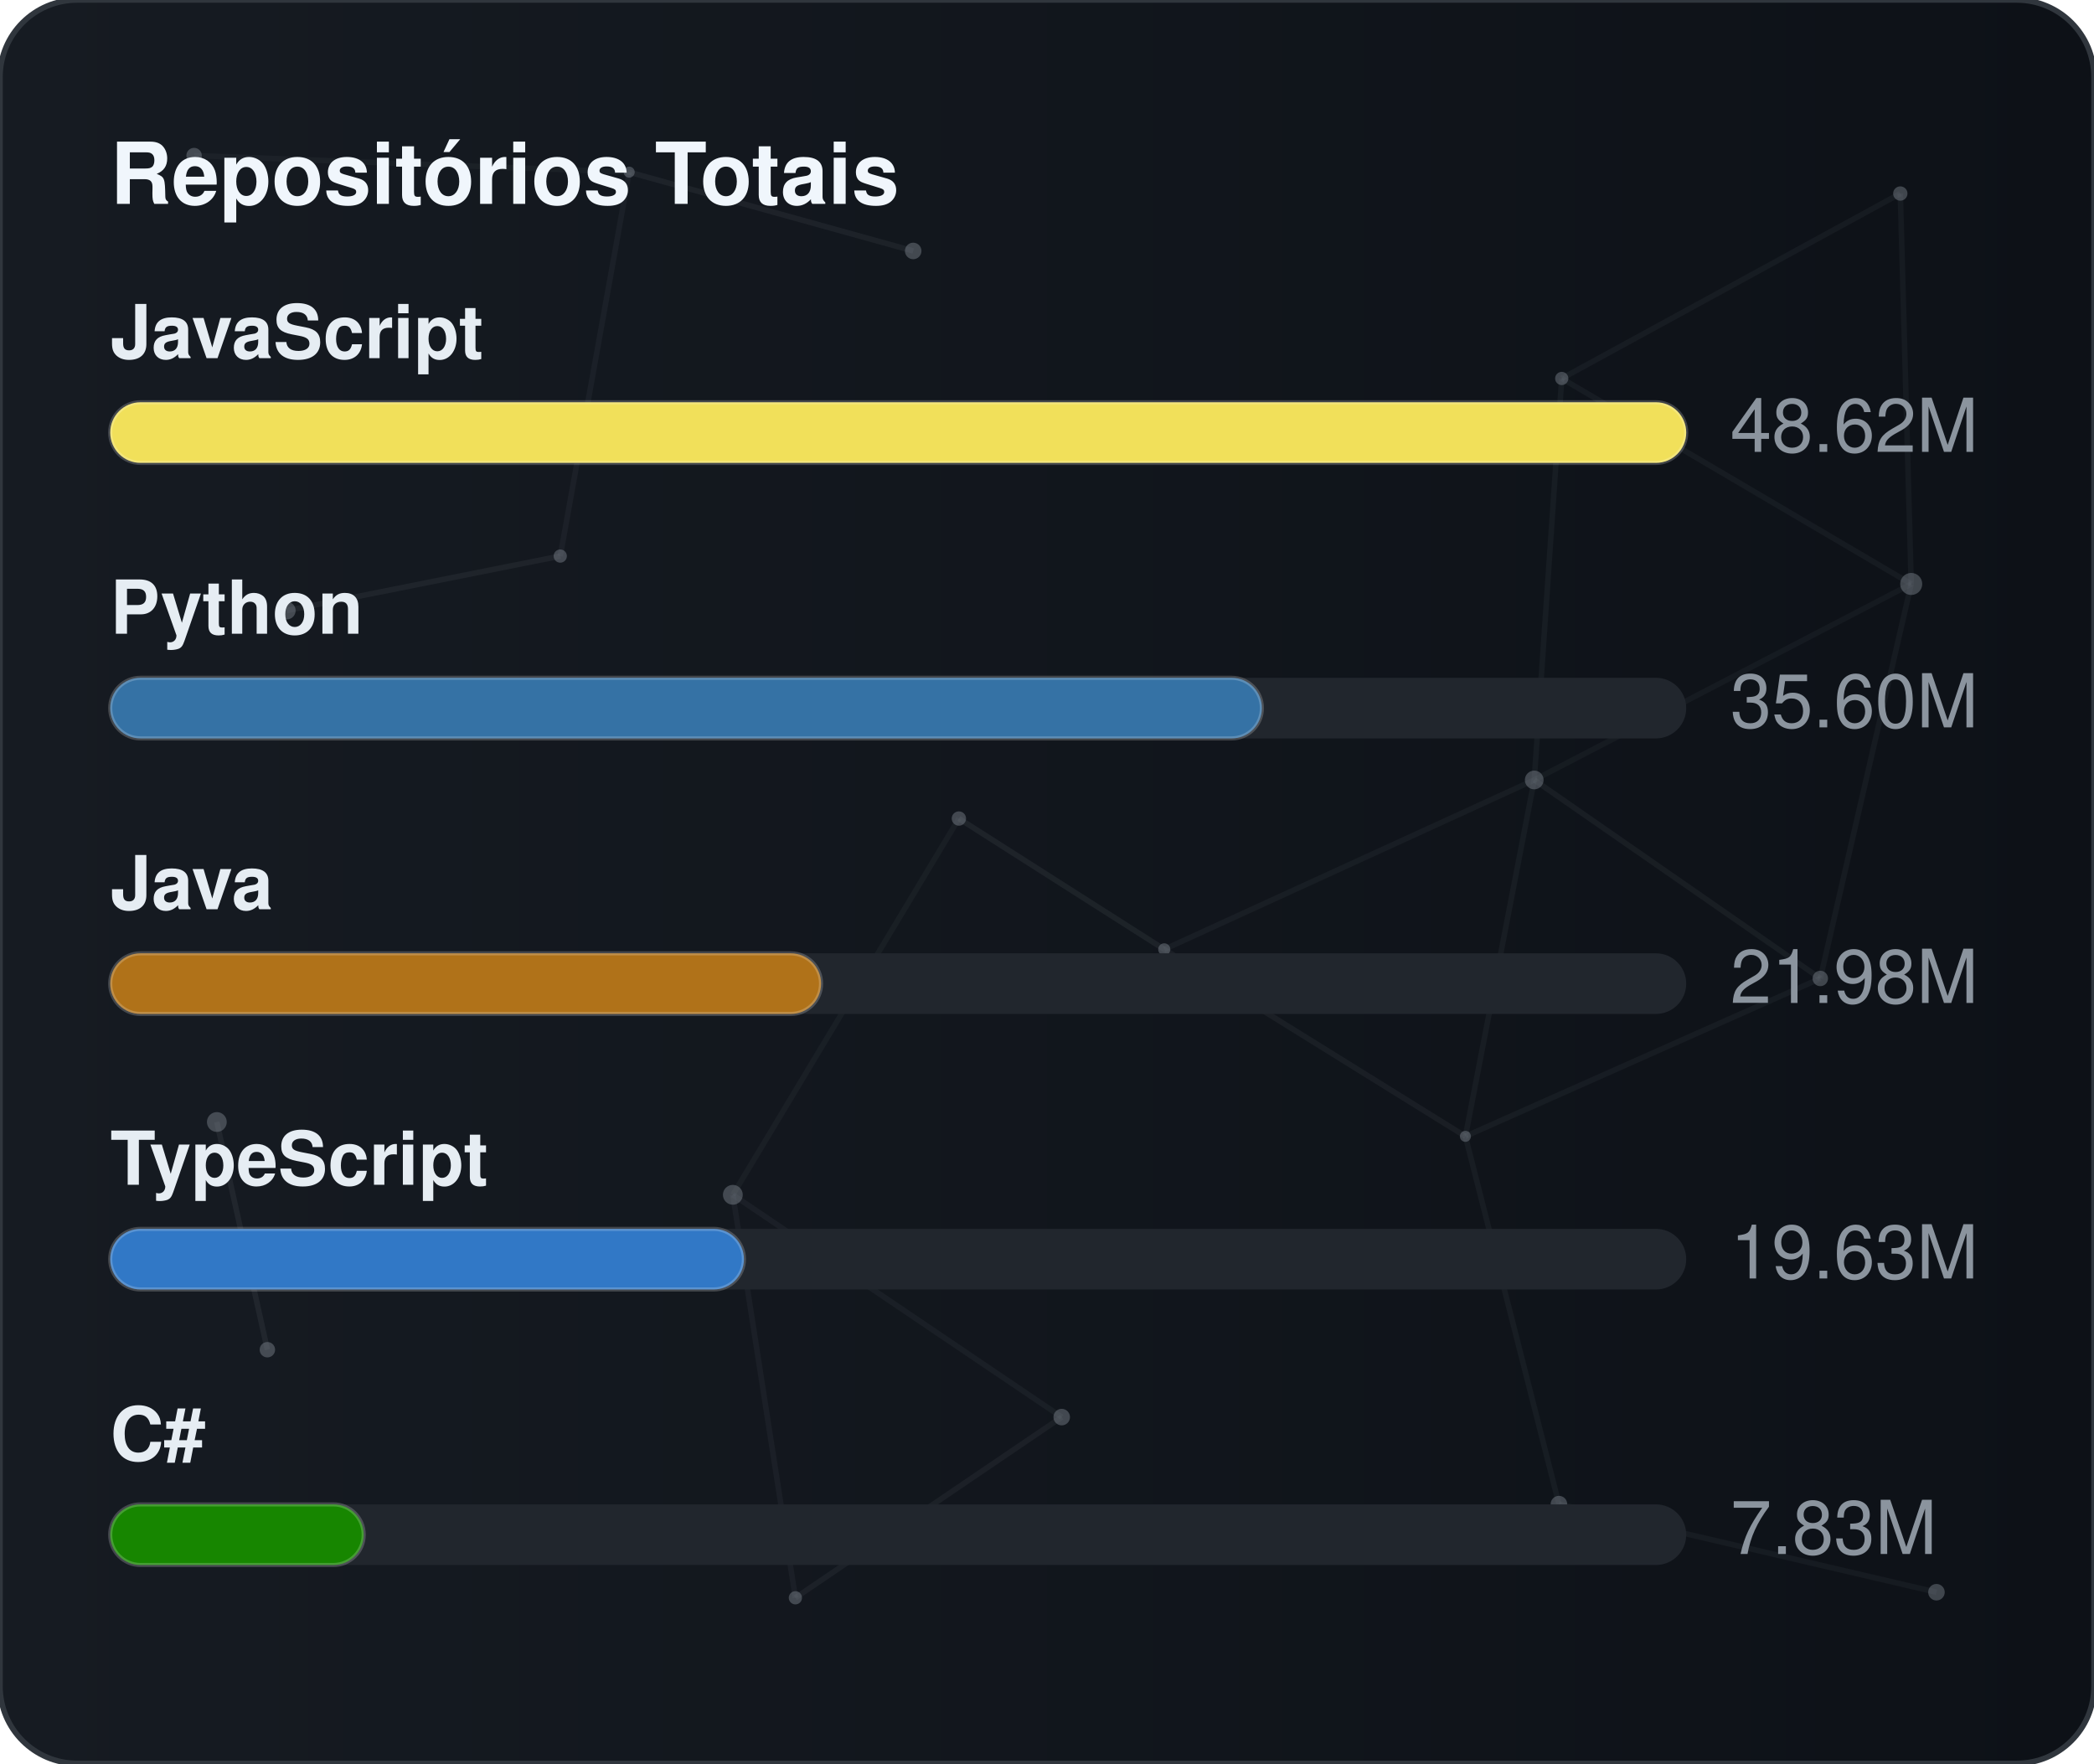
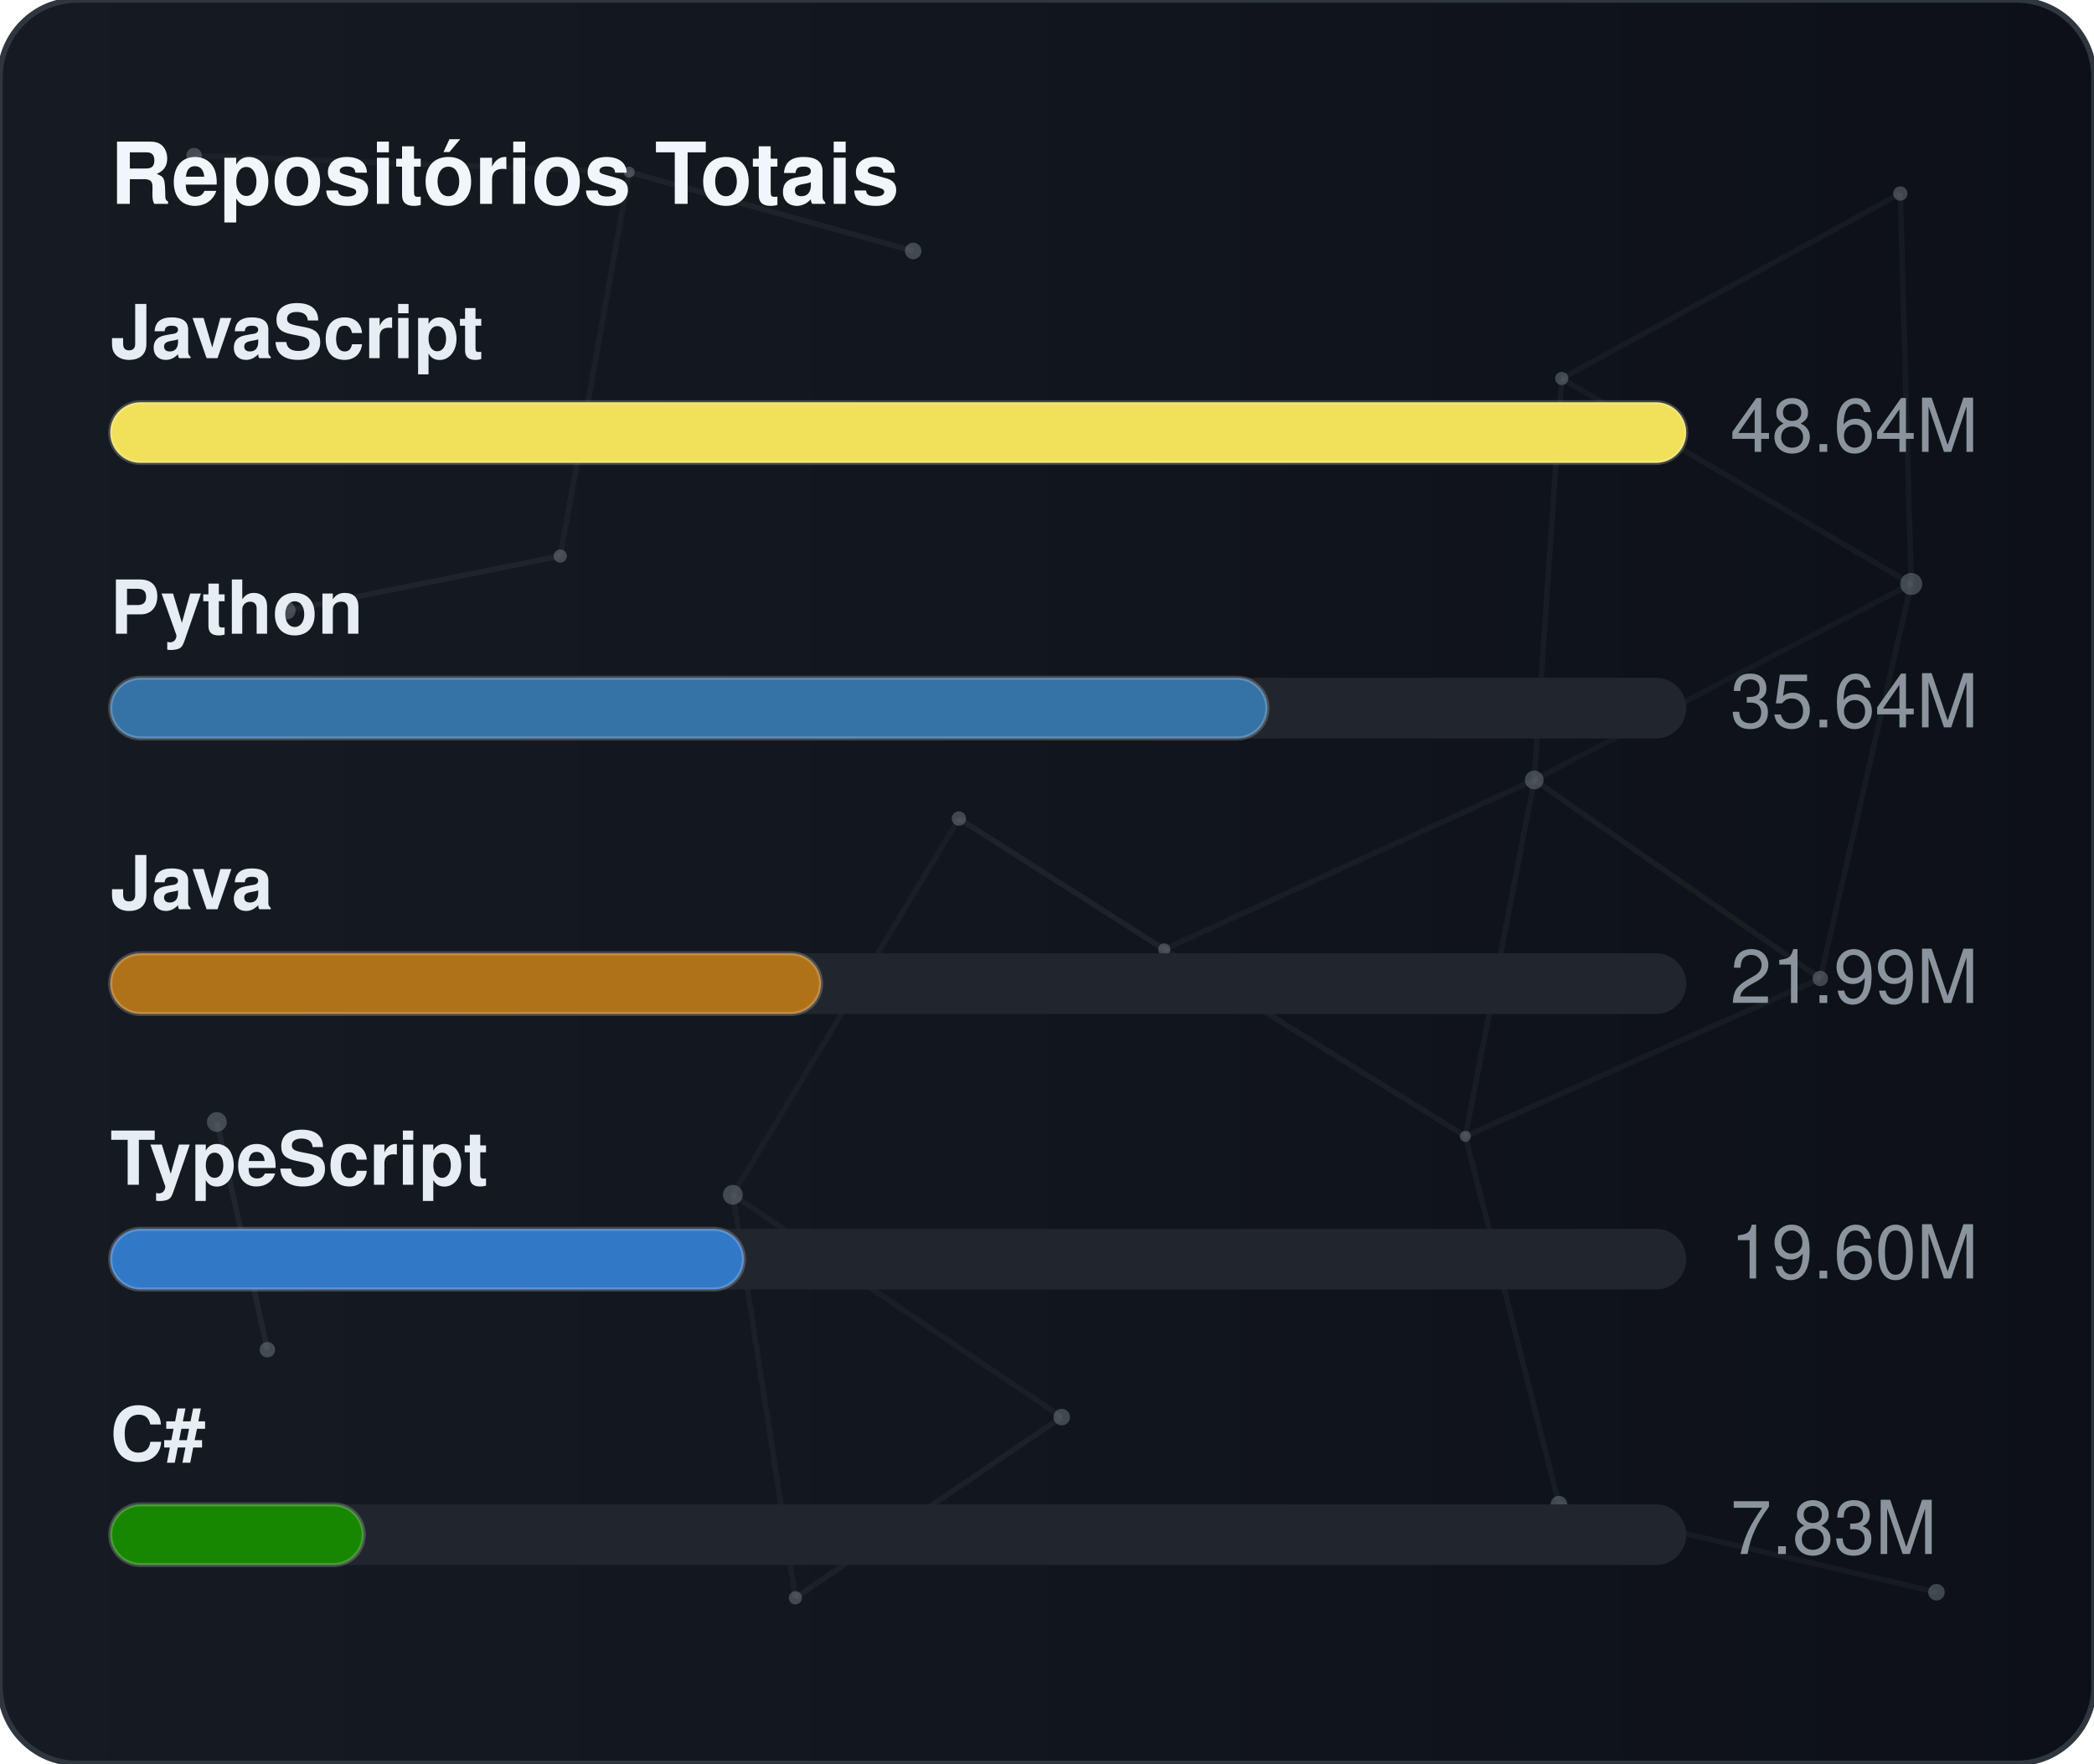
<svg xmlns="http://www.w3.org/2000/svg" width="380" height="320" viewBox="0 0 380 320" role="img" aria-label="Repositórios Totais">
  <defs>
    <linearGradient id="gradGithubTotal" x1="0%" y1="0%" x2="100%" y2="0%">
      <stop offset="0%" stop-color="#161b22" />
      <stop offset="100%" stop-color="#0d1117" />
    </linearGradient>
    <clipPath id="cardClipgradGithubTotal">
      <rect x="0" y="0" width="380" height="320" rx="14" />
    </clipPath>
  </defs>
  <style>
    text { font-family: -apple-system, BlinkMacSystemFont, "Segoe UI", Helvetica, Arial, sans-serif; font-size: 13.5px; }
    .card { fill: url(#gradGithubTotal); stroke: #30363d; stroke-width: 1; }
    .title { fill: #f0f6fc; font-weight: 700; font-size: 15.5px; }
    .lbl { fill: #e6edf3; font-weight: 600; }
    .val { fill: #8b949e; }
    .track { fill: #21262d; }
    .bar { stroke: rgba(255,255,255,0.2); stroke-width: 0.75; }
  </style>
  <rect x="0" y="0" width="380" height="320" rx="14" class="card" />
  <g clip-path="url(#cardClipgradGithubTotal)">
    <line x1="35.22" y1="28.23" x2="114.18" y2="31.24" stroke="#8b949e" stroke-width="1" opacity="0.06">
      <animate attributeName="x1" values="35.22;35.39;35.22" dur="9.6s" repeatCount="indefinite" />
      <animate attributeName="y1" values="28.23;26.86;28.23" dur="11.5s" repeatCount="indefinite" />
      <animate attributeName="x2" values="114.18;107.41;114.18" dur="10.9s" repeatCount="indefinite" />
      <animate attributeName="y2" values="31.24;28.12;31.24" dur="13.1s" repeatCount="indefinite" />
    </line>
    <line x1="114.18" y1="31.24" x2="165.72" y2="45.54" stroke="#8b949e" stroke-width="1" opacity="0.09">
      <animate attributeName="x1" values="114.18;107.41;114.18" dur="10.9s" repeatCount="indefinite" />
      <animate attributeName="y1" values="31.24;28.12;31.24" dur="13.1s" repeatCount="indefinite" />
      <animate attributeName="x2" values="165.72;156.65;165.72" dur="7.7s" repeatCount="indefinite" />
      <animate attributeName="y2" values="45.54;47.56;45.54" dur="9.2s" repeatCount="indefinite" />
    </line>
    <line x1="114.18" y1="31.24" x2="101.67" y2="100.91" stroke="#8b949e" stroke-width="1" opacity="0.07">
      <animate attributeName="x1" values="114.18;107.41;114.18" dur="10.9s" repeatCount="indefinite" />
      <animate attributeName="y1" values="31.24;28.12;31.24" dur="13.1s" repeatCount="indefinite" />
      <animate attributeName="x2" values="101.67;109.76;101.67" dur="6.4s" repeatCount="indefinite" />
      <animate attributeName="y2" values="100.91;94.52;100.91" dur="7.6s" repeatCount="indefinite" />
    </line>
    <line x1="283.41" y1="68.68" x2="344.85" y2="35.12" stroke="#8b949e" stroke-width="1" opacity="0.07">
      <animate attributeName="x1" values="283.41;282.83;283.41" dur="12.0s" repeatCount="indefinite" />
      <animate attributeName="y1" values="68.68;66.16;68.68" dur="14.4s" repeatCount="indefinite" />
      <animate attributeName="x2" values="344.85;343.1;344.85" dur="9.8s" repeatCount="indefinite" />
      <animate attributeName="y2" values="35.12;30.36;35.12" dur="11.8s" repeatCount="indefinite" />
    </line>
    <line x1="283.41" y1="68.68" x2="278.42" y2="141.54" stroke="#8b949e" stroke-width="1" opacity="0.07">
      <animate attributeName="x1" values="283.41;282.83;283.41" dur="12.0s" repeatCount="indefinite" />
      <animate attributeName="y1" values="68.68;66.16;68.68" dur="14.4s" repeatCount="indefinite" />
      <animate attributeName="x2" values="278.42;271.97;278.42" dur="6.3s" repeatCount="indefinite" />
      <animate attributeName="y2" values="141.54;140.88;141.54" dur="7.5s" repeatCount="indefinite" />
    </line>
    <line x1="283.41" y1="68.68" x2="346.83" y2="105.97" stroke="#8b949e" stroke-width="1" opacity="0.07">
      <animate attributeName="x1" values="283.41;282.83;283.41" dur="12.0s" repeatCount="indefinite" />
      <animate attributeName="y1" values="68.68;66.16;68.68" dur="14.4s" repeatCount="indefinite" />
      <animate attributeName="x2" values="346.83;354.74;346.83" dur="10.4s" repeatCount="indefinite" />
      <animate attributeName="y2" values="105.97;113.25;105.97" dur="12.5s" repeatCount="indefinite" />
    </line>
    <line x1="344.85" y1="35.12" x2="346.83" y2="105.97" stroke="#8b949e" stroke-width="1" opacity="0.07">
      <animate attributeName="x1" values="344.85;343.1;344.85" dur="9.8s" repeatCount="indefinite" />
      <animate attributeName="y1" values="35.12;30.36;35.12" dur="11.8s" repeatCount="indefinite" />
      <animate attributeName="x2" values="346.83;354.74;346.83" dur="10.4s" repeatCount="indefinite" />
      <animate attributeName="y2" values="105.97;113.25;105.97" dur="12.5s" repeatCount="indefinite" />
    </line>
    <line x1="52.05" y1="110.8" x2="101.67" y2="100.91" stroke="#8b949e" stroke-width="1" opacity="0.09">
      <animate attributeName="x1" values="52.05;49.17;52.05" dur="7.9s" repeatCount="indefinite" />
      <animate attributeName="y1" values="110.8;114.75;110.8" dur="9.5s" repeatCount="indefinite" />
      <animate attributeName="x2" values="101.67;109.76;101.67" dur="6.4s" repeatCount="indefinite" />
      <animate attributeName="y2" values="100.91;94.52;100.91" dur="7.6s" repeatCount="indefinite" />
    </line>
    <line x1="174.01" y1="148.54" x2="132.99" y2="216.82" stroke="#8b949e" stroke-width="1" opacity="0.06">
      <animate attributeName="x1" values="174.01;179.31;174.01" dur="7.4s" repeatCount="indefinite" />
      <animate attributeName="y1" values="148.54;150.39;148.54" dur="8.9s" repeatCount="indefinite" />
      <animate attributeName="x2" values="132.99;131.19;132.99" dur="9.7s" repeatCount="indefinite" />
      <animate attributeName="y2" values="216.82;223.91;216.82" dur="11.7s" repeatCount="indefinite" />
    </line>
    <line x1="174.01" y1="148.54" x2="211.28" y2="172.28" stroke="#8b949e" stroke-width="1" opacity="0.10">
      <animate attributeName="x1" values="174.01;179.31;174.01" dur="7.4s" repeatCount="indefinite" />
      <animate attributeName="y1" values="148.54;150.39;148.54" dur="8.9s" repeatCount="indefinite" />
      <animate attributeName="x2" values="211.28;207.15;211.28" dur="8.7s" repeatCount="indefinite" />
      <animate attributeName="y2" values="172.28;167.34;172.28" dur="10.4s" repeatCount="indefinite" />
    </line>
    <line x1="278.42" y1="141.54" x2="346.83" y2="105.97" stroke="#8b949e" stroke-width="1" opacity="0.06">
      <animate attributeName="x1" values="278.42;271.97;278.42" dur="6.3s" repeatCount="indefinite" />
      <animate attributeName="y1" values="141.54;140.88;141.54" dur="7.5s" repeatCount="indefinite" />
      <animate attributeName="x2" values="346.83;354.74;346.83" dur="10.4s" repeatCount="indefinite" />
      <animate attributeName="y2" values="105.97;113.25;105.97" dur="12.5s" repeatCount="indefinite" />
    </line>
    <line x1="278.42" y1="141.54" x2="211.28" y2="172.28" stroke="#8b949e" stroke-width="1" opacity="0.07">
      <animate attributeName="x1" values="278.42;271.97;278.42" dur="6.3s" repeatCount="indefinite" />
      <animate attributeName="y1" values="141.54;140.88;141.54" dur="7.5s" repeatCount="indefinite" />
      <animate attributeName="x2" values="211.28;207.15;211.28" dur="8.7s" repeatCount="indefinite" />
      <animate attributeName="y2" values="172.28;167.34;172.28" dur="10.4s" repeatCount="indefinite" />
    </line>
    <line x1="278.42" y1="141.54" x2="265.93" y2="206.21" stroke="#8b949e" stroke-width="1" opacity="0.07">
      <animate attributeName="x1" values="278.42;271.97;278.42" dur="6.3s" repeatCount="indefinite" />
      <animate attributeName="y1" values="141.54;140.88;141.54" dur="7.5s" repeatCount="indefinite" />
      <animate attributeName="x2" values="265.93;263.56;265.93" dur="8.0s" repeatCount="indefinite" />
      <animate attributeName="y2" values="206.21;213.6;206.21" dur="9.6s" repeatCount="indefinite" />
    </line>
    <line x1="278.42" y1="141.54" x2="330.33" y2="177.56" stroke="#8b949e" stroke-width="1" opacity="0.08">
      <animate attributeName="x1" values="278.42;271.97;278.42" dur="6.3s" repeatCount="indefinite" />
      <animate attributeName="y1" values="141.54;140.88;141.54" dur="7.5s" repeatCount="indefinite" />
      <animate attributeName="x2" values="330.33;321.23;330.33" dur="10.7s" repeatCount="indefinite" />
      <animate attributeName="y2" values="177.56;172.27;177.56" dur="12.8s" repeatCount="indefinite" />
    </line>
    <line x1="346.83" y1="105.97" x2="330.33" y2="177.56" stroke="#8b949e" stroke-width="1" opacity="0.07">
      <animate attributeName="x1" values="346.83;354.74;346.83" dur="10.4s" repeatCount="indefinite" />
      <animate attributeName="y1" values="105.97;113.25;105.97" dur="12.5s" repeatCount="indefinite" />
      <animate attributeName="x2" values="330.33;321.23;330.33" dur="10.7s" repeatCount="indefinite" />
      <animate attributeName="y2" values="177.56;172.27;177.56" dur="12.8s" repeatCount="indefinite" />
    </line>
    <line x1="39.35" y1="203.61" x2="48.52" y2="244.93" stroke="#8b949e" stroke-width="1" opacity="0.10">
      <animate attributeName="x1" values="39.35;29.72;39.35" dur="11.8s" repeatCount="indefinite" />
      <animate attributeName="y1" values="203.61;200.24;203.61" dur="14.2s" repeatCount="indefinite" />
      <animate attributeName="x2" values="48.52;44.33;48.52" dur="11.9s" repeatCount="indefinite" />
      <animate attributeName="y2" values="244.93;238.49;244.93" dur="14.3s" repeatCount="indefinite" />
    </line>
    <line x1="132.99" y1="216.82" x2="144.34" y2="289.95" stroke="#8b949e" stroke-width="1" opacity="0.07">
      <animate attributeName="x1" values="132.99;131.19;132.99" dur="9.7s" repeatCount="indefinite" />
      <animate attributeName="y1" values="216.82;223.91;216.82" dur="11.7s" repeatCount="indefinite" />
      <animate attributeName="x2" values="144.34;138.5;144.34" dur="6.3s" repeatCount="indefinite" />
      <animate attributeName="y2" values="289.95;282.9;289.95" dur="7.6s" repeatCount="indefinite" />
    </line>
    <line x1="132.99" y1="216.82" x2="192.67" y2="257.16" stroke="#8b949e" stroke-width="1" opacity="0.07">
      <animate attributeName="x1" values="132.99;131.19;132.99" dur="9.7s" repeatCount="indefinite" />
      <animate attributeName="y1" values="216.82;223.91;216.82" dur="11.7s" repeatCount="indefinite" />
      <animate attributeName="x2" values="192.67;196.2;192.67" dur="6.2s" repeatCount="indefinite" />
      <animate attributeName="y2" values="257.16;251.56;257.16" dur="7.5s" repeatCount="indefinite" />
    </line>
    <line x1="211.28" y1="172.28" x2="265.93" y2="206.21" stroke="#8b949e" stroke-width="1" opacity="0.08">
      <animate attributeName="x1" values="211.28;207.15;211.28" dur="8.7s" repeatCount="indefinite" />
      <animate attributeName="y1" values="172.28;167.34;172.28" dur="10.4s" repeatCount="indefinite" />
      <animate attributeName="x2" values="265.93;263.56;265.93" dur="8.0s" repeatCount="indefinite" />
      <animate attributeName="y2" values="206.21;213.6;206.21" dur="9.6s" repeatCount="indefinite" />
    </line>
    <line x1="265.93" y1="206.21" x2="330.33" y2="177.56" stroke="#8b949e" stroke-width="1" opacity="0.07">
      <animate attributeName="x1" values="265.93;263.56;265.93" dur="8.0s" repeatCount="indefinite" />
      <animate attributeName="y1" values="206.21;213.6;206.21" dur="9.6s" repeatCount="indefinite" />
      <animate attributeName="x2" values="330.33;321.23;330.33" dur="10.7s" repeatCount="indefinite" />
      <animate attributeName="y2" values="177.56;172.27;177.56" dur="12.8s" repeatCount="indefinite" />
    </line>
    <line x1="265.93" y1="206.21" x2="282.9" y2="272.95" stroke="#8b949e" stroke-width="1" opacity="0.07">
      <animate attributeName="x1" values="265.93;263.56;265.93" dur="8.0s" repeatCount="indefinite" />
      <animate attributeName="y1" values="206.21;213.6;206.21" dur="9.6s" repeatCount="indefinite" />
      <animate attributeName="x2" values="282.9;277.88;282.9" dur="6.7s" repeatCount="indefinite" />
      <animate attributeName="y2" values="272.95;280.91;272.95" dur="8.1s" repeatCount="indefinite" />
    </line>
    <line x1="144.34" y1="289.95" x2="192.67" y2="257.16" stroke="#8b949e" stroke-width="1" opacity="0.08">
      <animate attributeName="x1" values="144.34;138.5;144.34" dur="6.3s" repeatCount="indefinite" />
      <animate attributeName="y1" values="289.95;282.9;289.95" dur="7.6s" repeatCount="indefinite" />
      <animate attributeName="x2" values="192.67;196.2;192.67" dur="6.2s" repeatCount="indefinite" />
      <animate attributeName="y2" values="257.16;251.56;257.16" dur="7.5s" repeatCount="indefinite" />
    </line>
    <line x1="282.9" y1="272.95" x2="351.41" y2="288.94" stroke="#8b949e" stroke-width="1" opacity="0.07">
      <animate attributeName="x1" values="282.9;277.88;282.9" dur="6.7s" repeatCount="indefinite" />
      <animate attributeName="y1" values="272.95;280.91;272.95" dur="8.1s" repeatCount="indefinite" />
      <animate attributeName="x2" values="351.41;356.89;351.41" dur="11.9s" repeatCount="indefinite" />
      <animate attributeName="y2" values="288.94;287.49;288.94" dur="14.3s" repeatCount="indefinite" />
    </line>
    <circle cx="35.22" cy="28.23" r="1.4" fill="#8b949e" opacity="0.40">
      <animate attributeName="cx" values="35.22;35.39;35.22" dur="9.6s" repeatCount="indefinite" />
      <animate attributeName="cy" values="28.23;26.86;28.23" dur="11.5s" repeatCount="indefinite" />
    </circle>
    <circle cx="114.18" cy="31.24" r="1.0" fill="#8b949e" opacity="0.40">
      <animate attributeName="cx" values="114.18;107.41;114.18" dur="10.9s" repeatCount="indefinite" />
      <animate attributeName="cy" values="31.24;28.12;31.24" dur="13.1s" repeatCount="indefinite" />
    </circle>
    <circle cx="165.72" cy="45.54" r="1.5" fill="#8b949e" opacity="0.40">
      <animate attributeName="cx" values="165.72;156.65;165.72" dur="7.7s" repeatCount="indefinite" />
      <animate attributeName="cy" values="45.54;47.56;45.54" dur="9.2s" repeatCount="indefinite" />
    </circle>
    <circle cx="283.41" cy="68.68" r="1.2" fill="#8b949e" opacity="0.40">
      <animate attributeName="cx" values="283.41;282.83;283.41" dur="12.0s" repeatCount="indefinite" />
      <animate attributeName="cy" values="68.68;66.16;68.68" dur="14.4s" repeatCount="indefinite" />
    </circle>
    <circle cx="344.85" cy="35.12" r="1.3" fill="#8b949e" opacity="0.40">
      <animate attributeName="cx" values="344.85;343.1;344.85" dur="9.8s" repeatCount="indefinite" />
      <animate attributeName="cy" values="35.12;30.36;35.12" dur="11.8s" repeatCount="indefinite" />
    </circle>
    <circle cx="52.05" cy="110.8" r="1.6" fill="#8b949e" opacity="0.40">
      <animate attributeName="cx" values="52.05;49.17;52.05" dur="7.9s" repeatCount="indefinite" />
      <animate attributeName="cy" values="110.8;114.75;110.8" dur="9.5s" repeatCount="indefinite" />
    </circle>
    <circle cx="101.67" cy="100.91" r="1.2" fill="#8b949e" opacity="0.40">
      <animate attributeName="cx" values="101.67;109.76;101.67" dur="6.4s" repeatCount="indefinite" />
      <animate attributeName="cy" values="100.91;94.52;100.91" dur="7.6s" repeatCount="indefinite" />
    </circle>
    <circle cx="174.01" cy="148.54" r="1.3" fill="#8b949e" opacity="0.40">
      <animate attributeName="cx" values="174.01;179.31;174.01" dur="7.4s" repeatCount="indefinite" />
      <animate attributeName="cy" values="148.54;150.39;148.54" dur="8.9s" repeatCount="indefinite" />
    </circle>
    <circle cx="278.42" cy="141.54" r="1.7" fill="#8b949e" opacity="0.40">
      <animate attributeName="cx" values="278.42;271.97;278.42" dur="6.3s" repeatCount="indefinite" />
      <animate attributeName="cy" values="141.54;140.88;141.54" dur="7.5s" repeatCount="indefinite" />
    </circle>
    <circle cx="346.83" cy="105.97" r="2.0" fill="#8b949e" opacity="0.40">
      <animate attributeName="cx" values="346.83;354.74;346.83" dur="10.4s" repeatCount="indefinite" />
      <animate attributeName="cy" values="105.97;113.25;105.97" dur="12.5s" repeatCount="indefinite" />
    </circle>
    <circle cx="39.35" cy="203.61" r="1.8" fill="#8b949e" opacity="0.40">
      <animate attributeName="cx" values="39.35;29.72;39.35" dur="11.8s" repeatCount="indefinite" />
      <animate attributeName="cy" values="203.61;200.24;203.61" dur="14.2s" repeatCount="indefinite" />
    </circle>
    <circle cx="132.99" cy="216.82" r="1.8" fill="#8b949e" opacity="0.40">
      <animate attributeName="cx" values="132.99;131.19;132.99" dur="9.7s" repeatCount="indefinite" />
      <animate attributeName="cy" values="216.82;223.91;216.82" dur="11.7s" repeatCount="indefinite" />
    </circle>
    <circle cx="211.28" cy="172.28" r="1.1" fill="#8b949e" opacity="0.40">
      <animate attributeName="cx" values="211.28;207.15;211.28" dur="8.7s" repeatCount="indefinite" />
      <animate attributeName="cy" values="172.28;167.34;172.28" dur="10.4s" repeatCount="indefinite" />
    </circle>
    <circle cx="265.93" cy="206.21" r="1.0" fill="#8b949e" opacity="0.40">
      <animate attributeName="cx" values="265.93;263.56;265.93" dur="8.0s" repeatCount="indefinite" />
      <animate attributeName="cy" values="206.21;213.6;206.21" dur="9.6s" repeatCount="indefinite" />
    </circle>
    <circle cx="330.33" cy="177.56" r="1.4" fill="#8b949e" opacity="0.40">
      <animate attributeName="cx" values="330.33;321.23;330.33" dur="10.7s" repeatCount="indefinite" />
      <animate attributeName="cy" values="177.56;172.27;177.56" dur="12.8s" repeatCount="indefinite" />
    </circle>
    <circle cx="48.52" cy="244.93" r="1.4" fill="#8b949e" opacity="0.40">
      <animate attributeName="cx" values="48.52;44.33;48.52" dur="11.9s" repeatCount="indefinite" />
      <animate attributeName="cy" values="244.93;238.49;244.93" dur="14.3s" repeatCount="indefinite" />
    </circle>
    <circle cx="144.34" cy="289.95" r="1.2" fill="#8b949e" opacity="0.40">
      <animate attributeName="cx" values="144.34;138.5;144.34" dur="6.3s" repeatCount="indefinite" />
      <animate attributeName="cy" values="289.95;282.9;289.95" dur="7.6s" repeatCount="indefinite" />
    </circle>
    <circle cx="192.67" cy="257.16" r="1.5" fill="#8b949e" opacity="0.40">
      <animate attributeName="cx" values="192.67;196.2;192.67" dur="6.2s" repeatCount="indefinite" />
      <animate attributeName="cy" values="257.16;251.56;257.16" dur="7.5s" repeatCount="indefinite" />
    </circle>
    <circle cx="282.9" cy="272.95" r="1.5" fill="#8b949e" opacity="0.40">
      <animate attributeName="cx" values="282.9;277.88;282.9" dur="6.7s" repeatCount="indefinite" />
      <animate attributeName="cy" values="272.95;280.91;272.95" dur="8.1s" repeatCount="indefinite" />
    </circle>
    <circle cx="351.41" cy="288.94" r="1.5" fill="#8b949e" opacity="0.40">
      <animate attributeName="cx" values="351.41;356.89;351.41" dur="11.9s" repeatCount="indefinite" />
      <animate attributeName="cy" values="288.94;287.49;288.94" dur="14.3s" repeatCount="indefinite" />
    </circle>
  </g>
  <text x="20" y="37" class="title">Repositórios Totais</text>
  <text x="20" y="65" class="lbl">JavaScript</text>
  <rect x="20" y="73" width="286" height="11" rx="5.5" class="track" />
  <rect x="20" y="73" width="286" height="11" rx="5.5" fill="#f1e05a" class="bar" />
-   <text x="314" y="82" class="val">48.62M</text>
+   <text x="314" y="82" class="val">48.64M</text>
  <text x="20" y="115" class="lbl">Python</text>
  <rect x="20" y="123" width="286" height="11" rx="5.5" class="track" />
-   <rect x="20" y="123" width="209" height="11" rx="5.5" fill="#3572A5" class="bar" />
-   <text x="314" y="132" class="val">35.60M</text>
+   <rect x="20" y="123" width="210" height="11" rx="5.5" fill="#3572A5" class="bar" />
+   <text x="314" y="132" class="val">35.64M</text>
  <text x="20" y="165" class="lbl">Java</text>
  <rect x="20" y="173" width="286" height="11" rx="5.5" class="track" />
  <rect x="20" y="173" width="129" height="11" rx="5.5" fill="#b07219" class="bar" />
-   <text x="314" y="182" class="val">21.98M</text>
+   <text x="314" y="182" class="val">21.99M</text>
  <text x="20" y="215" class="lbl">TypeScript</text>
  <rect x="20" y="223" width="286" height="11" rx="5.5" class="track" />
  <rect x="20" y="223" width="115" height="11" rx="5.5" fill="#3178c6" class="bar" />
-   <text x="314" y="232" class="val">19.63M</text>
+   <text x="314" y="232" class="val">19.60M</text>
  <text x="20" y="265" class="lbl">C#</text>
  <rect x="20" y="273" width="286" height="11" rx="5.5" class="track" />
  <rect x="20" y="273" width="46" height="11" rx="5.5" fill="#178600" class="bar" />
  <text x="314" y="282" class="val">7.83M</text>
</svg>
